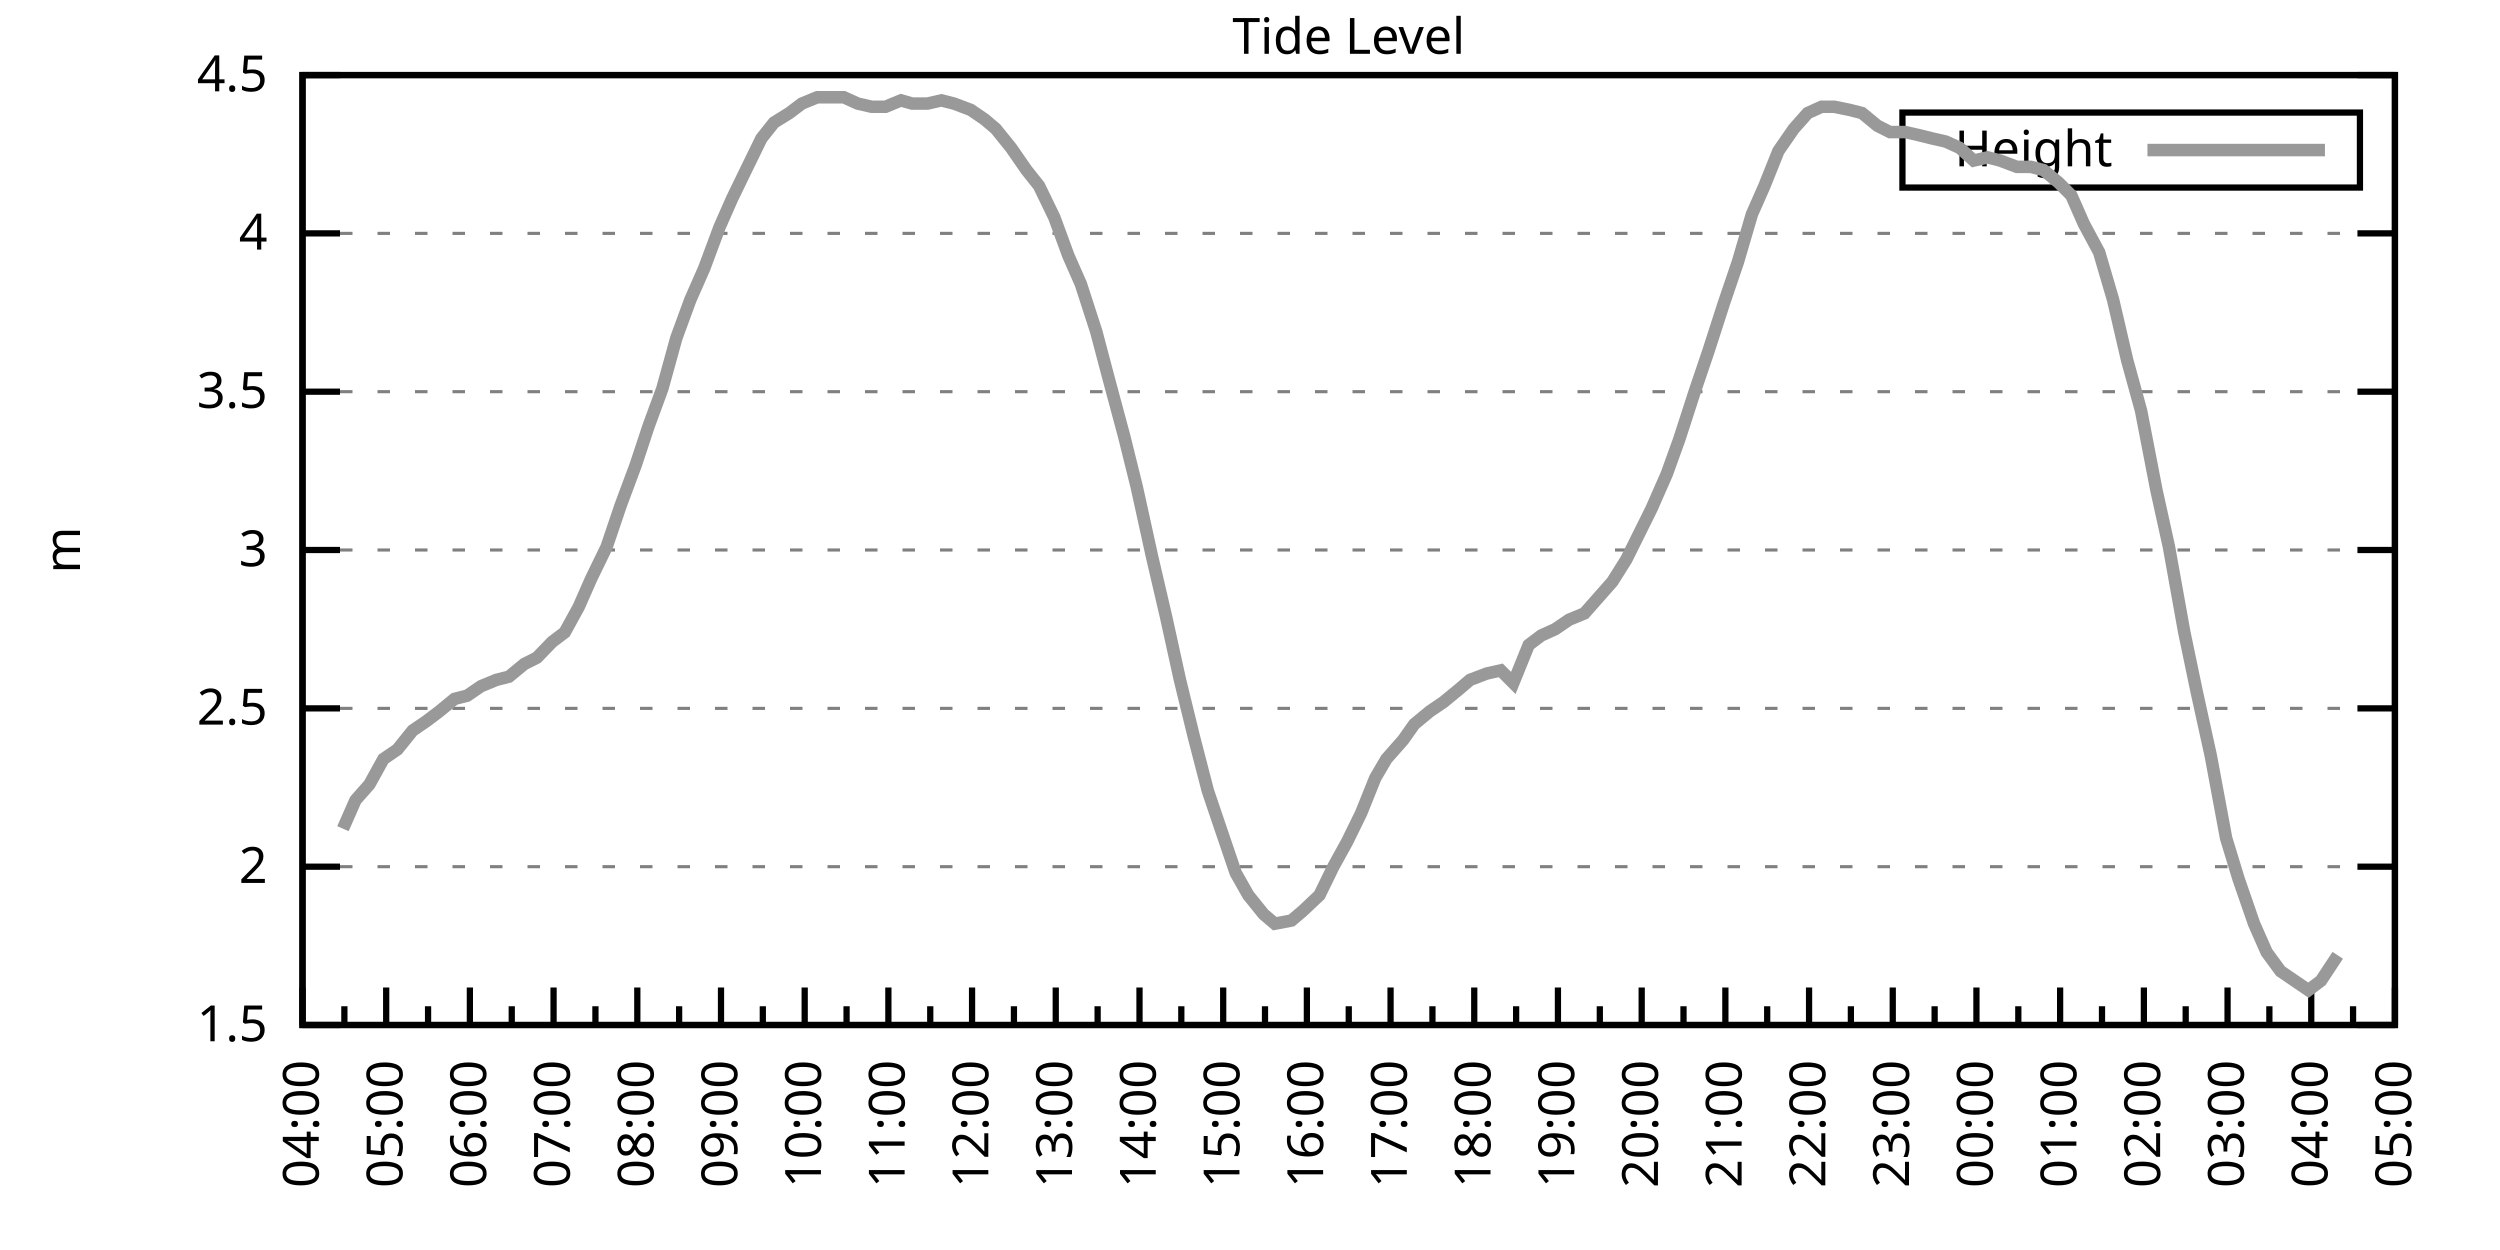
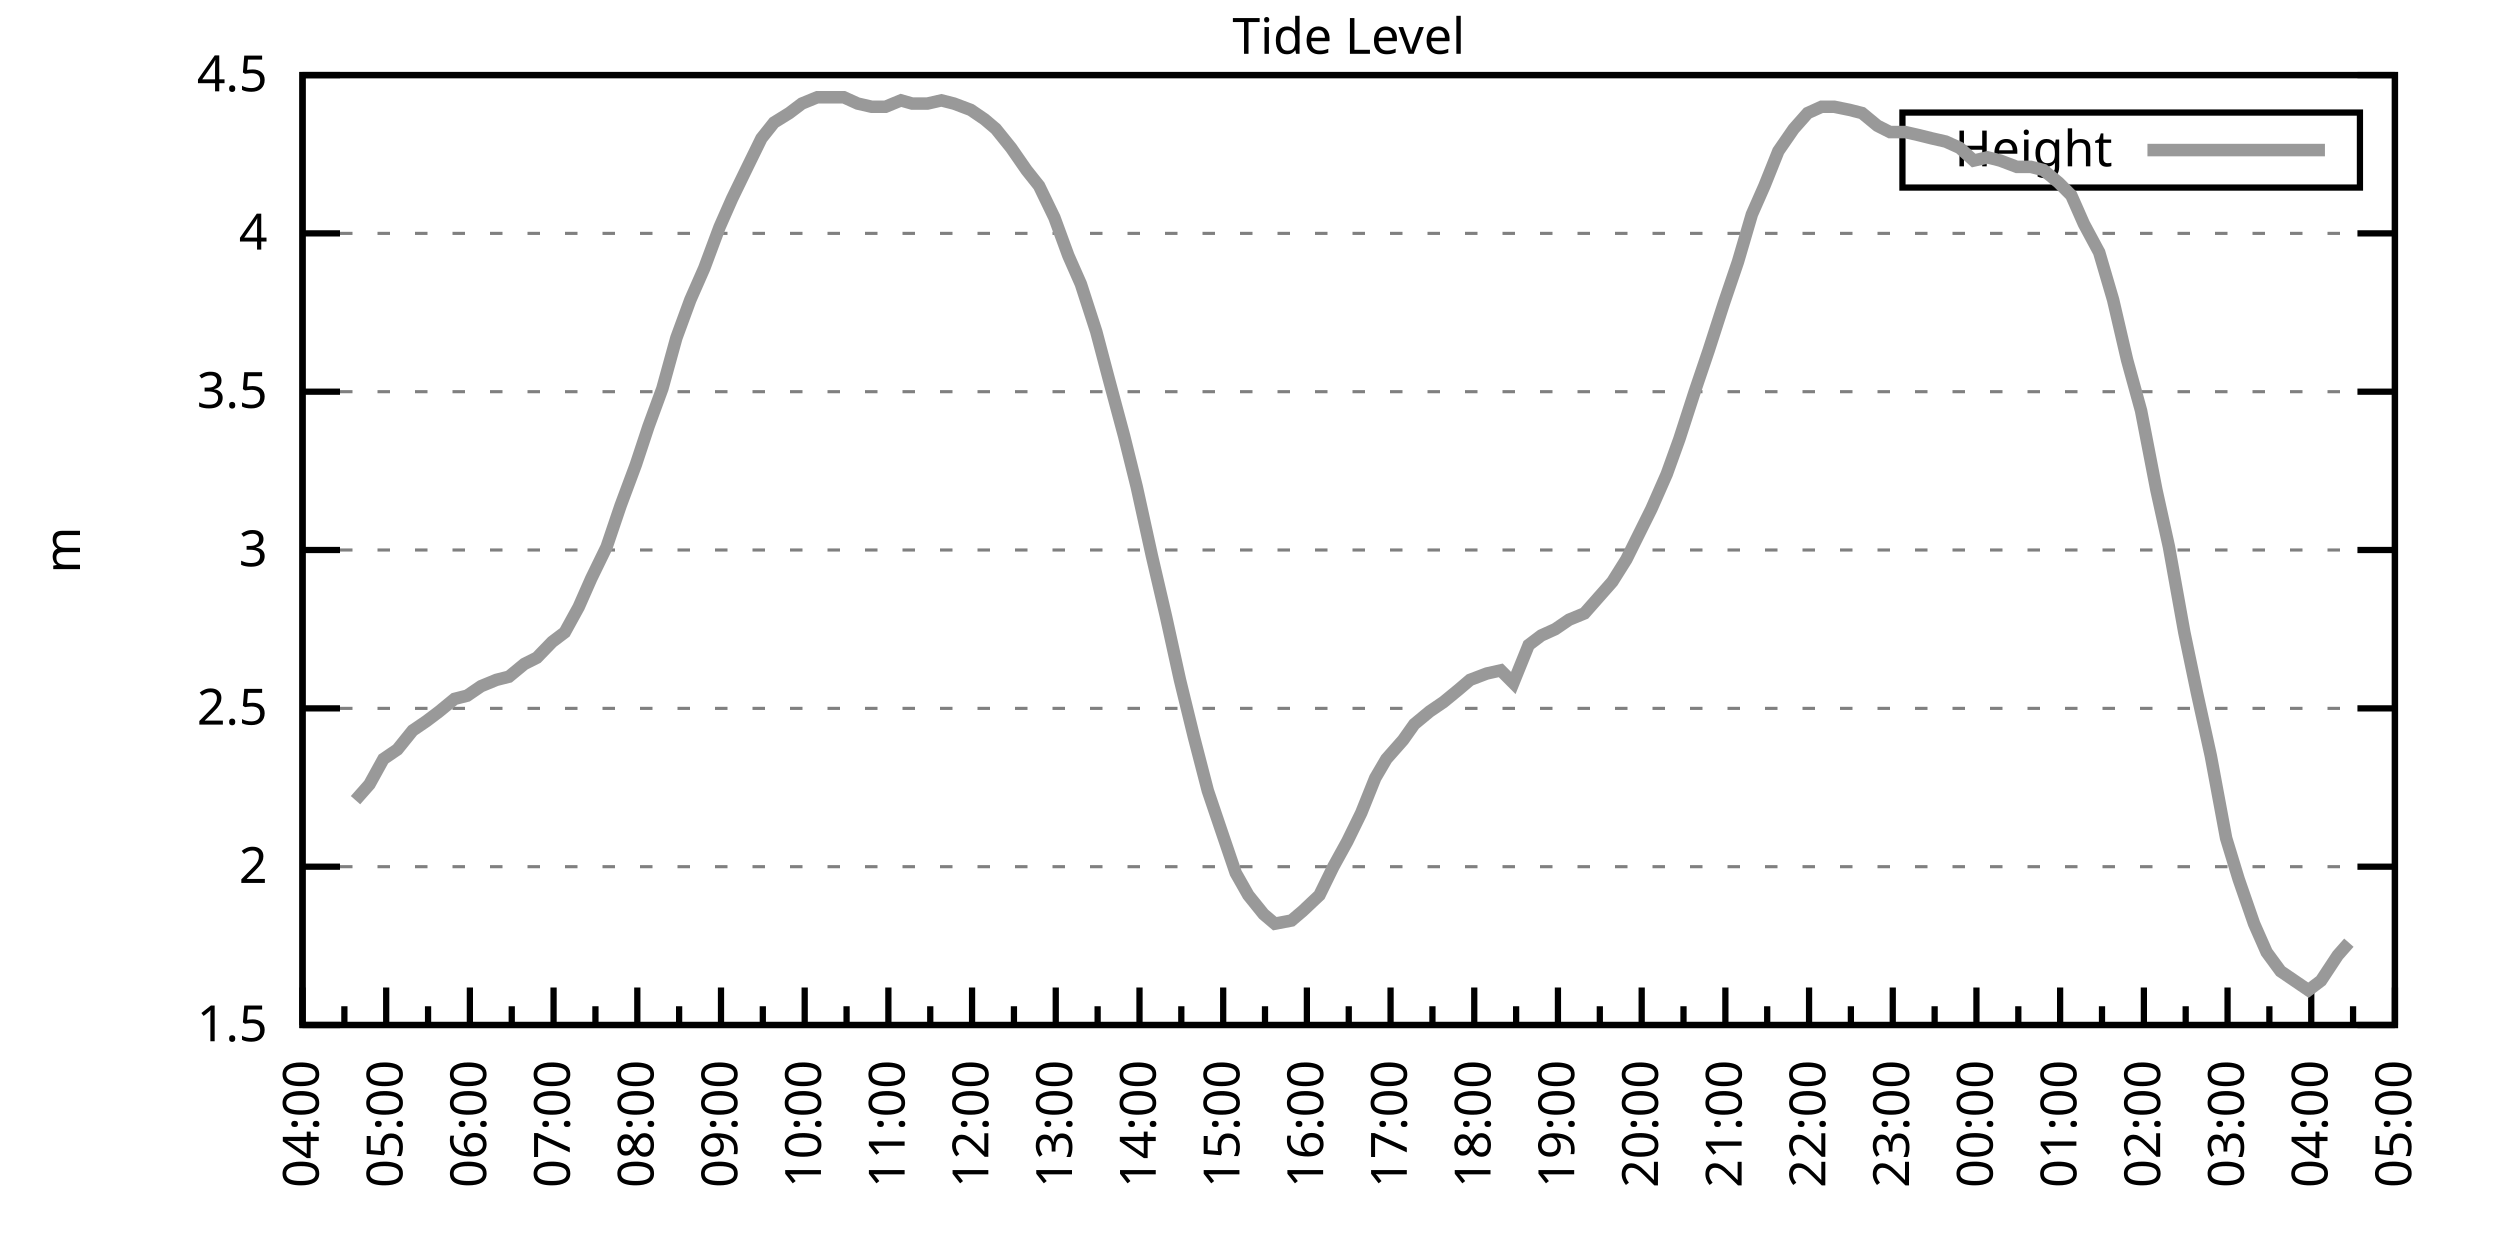
<svg xmlns="http://www.w3.org/2000/svg" xmlns:xlink="http://www.w3.org/1999/xlink" width="400" height="200" viewBox="0 0 400 200">
  <g id="gnuplot_canvas">
    <rect x="0" y="0" width="400" height="200" fill="none" />
    <defs>
      <circle id="gpDot" r="0.5" stroke-width="0.5" stroke="currentColor" />
      <path id="gpPt0" stroke-width="0.333" stroke="currentColor" d="M-1,0 h2 M0,-1 v2" />
      <path id="gpPt1" stroke-width="0.333" stroke="currentColor" d="M-1,-1 L1,1 M1,-1 L-1,1" />
      <path id="gpPt2" stroke-width="0.333" stroke="currentColor" d="M-1,0 L1,0 M0,-1 L0,1 M-1,-1 L1,1 M-1,1 L1,-1" />
      <rect id="gpPt3" stroke-width="0.333" stroke="currentColor" x="-1" y="-1" width="2" height="2" />
      <rect id="gpPt4" stroke-width="0.333" stroke="currentColor" fill="currentColor" x="-1" y="-1" width="2" height="2" />
      <circle id="gpPt5" stroke-width="0.333" stroke="currentColor" cx="0" cy="0" r="1" />
      <use xlink:href="#gpPt5" id="gpPt6" fill="currentColor" stroke="none" />
      <path id="gpPt7" stroke-width="0.333" stroke="currentColor" d="M0,-1.33 L-1.33,0.67 L1.33,0.67 z" />
      <use xlink:href="#gpPt7" id="gpPt8" fill="currentColor" stroke="none" />
      <use xlink:href="#gpPt7" id="gpPt9" stroke="currentColor" transform="rotate(180)" />
      <use xlink:href="#gpPt9" id="gpPt10" fill="currentColor" stroke="none" />
      <use xlink:href="#gpPt3" id="gpPt11" stroke="currentColor" transform="rotate(45)" />
      <use xlink:href="#gpPt11" id="gpPt12" fill="currentColor" stroke="none" />
      <path id="gpPt13" stroke-width="0.333" stroke="currentColor" d="M0,1.330 L1.265,0.411 L0.782,-1.067 L-0.782,-1.076 L-1.265,0.411 z" />
      <use xlink:href="#gpPt13" id="gpPt14" fill="currentColor" stroke="none" />
      <filter id="textbox" filterUnits="objectBoundingBox" x="0" y="0" height="1" width="1">
        <feFlood flood-color="white" flood-opacity="1" result="bgnd" />
        <feComposite in="SourceGraphic" in2="bgnd" operator="atop" />
      </filter>
      <filter id="greybox" filterUnits="objectBoundingBox" x="0" y="0" height="1" width="1">
        <feFlood flood-color="lightgrey" flood-opacity="1" result="grey" />
        <feComposite in="SourceGraphic" in2="grey" operator="atop" />
      </filter>
    </defs>
    <g fill="none" color="white" stroke="currentColor" stroke-width="1.00" stroke-linecap="butt" stroke-linejoin="miter">
</g>
    <g fill="none" color="black" stroke="currentColor" stroke-width="1.00" stroke-linecap="butt" stroke-linejoin="miter">
      <g stroke="none" shape-rendering="crispEdges">
        <polygon fill="rgb(255, 255, 255)" points="48.40,164.00 383.18,164.00 383.18,12.02 48.40,12.02 " />
      </g>
    </g>
    <g fill="none" color="black" stroke="currentColor" stroke-width="1.00" stroke-linecap="butt" stroke-linejoin="miter">
</g>
    <g fill="none" color="black" stroke="black" stroke-width="0.50" stroke-linecap="butt" stroke-linejoin="miter">
</g>
    <g fill="none" color="gray" stroke="currentColor" stroke-width="0.50" stroke-linecap="butt" stroke-linejoin="miter">
      <path stroke="gray" stroke-dasharray="2,4" class="gridline" d="M48.40,164.00 L383.19,164.00  " />
    </g>
    <g fill="none" color="gray" stroke="gray" stroke-width="1.00" stroke-linecap="butt" stroke-linejoin="miter">
</g>
    <g fill="none" color="black" stroke="currentColor" stroke-width="1.00" stroke-linecap="butt" stroke-linejoin="miter">
      <path stroke="black" d="M48.40,164.00 L54.40,164.00 M383.19,164.00 L377.19,164.00  " />
      <g transform="translate(42.80,166.60)" stroke="none" fill="black" font-family="Sans" font-size="8.00" text-anchor="end">
        <text>
          <tspan font-family="Sans"> 1.5</tspan>
        </text>
      </g>
    </g>
    <g fill="none" color="black" stroke="currentColor" stroke-width="1.00" stroke-linecap="butt" stroke-linejoin="miter">
</g>
    <g fill="none" color="black" stroke="black" stroke-width="0.50" stroke-linecap="butt" stroke-linejoin="miter">
</g>
    <g fill="none" color="gray" stroke="currentColor" stroke-width="0.50" stroke-linecap="butt" stroke-linejoin="miter">
      <path stroke="gray" stroke-dasharray="2,4" class="gridline" d="M48.40,138.67 L383.19,138.67  " />
    </g>
    <g fill="none" color="gray" stroke="gray" stroke-width="1.00" stroke-linecap="butt" stroke-linejoin="miter">
</g>
    <g fill="none" color="black" stroke="currentColor" stroke-width="1.00" stroke-linecap="butt" stroke-linejoin="miter">
      <path stroke="black" d="M48.40,138.67 L54.40,138.67 M383.19,138.67 L377.19,138.67  " />
      <g transform="translate(42.80,141.27)" stroke="none" fill="black" font-family="Sans" font-size="8.00" text-anchor="end">
        <text>
          <tspan font-family="Sans"> 2</tspan>
        </text>
      </g>
    </g>
    <g fill="none" color="black" stroke="currentColor" stroke-width="1.00" stroke-linecap="butt" stroke-linejoin="miter">
</g>
    <g fill="none" color="black" stroke="black" stroke-width="0.50" stroke-linecap="butt" stroke-linejoin="miter">
</g>
    <g fill="none" color="gray" stroke="currentColor" stroke-width="0.50" stroke-linecap="butt" stroke-linejoin="miter">
      <path stroke="gray" stroke-dasharray="2,4" class="gridline" d="M48.40,113.34 L383.19,113.34  " />
    </g>
    <g fill="none" color="gray" stroke="gray" stroke-width="1.00" stroke-linecap="butt" stroke-linejoin="miter">
</g>
    <g fill="none" color="black" stroke="currentColor" stroke-width="1.00" stroke-linecap="butt" stroke-linejoin="miter">
      <path stroke="black" d="M48.40,113.34 L54.40,113.34 M383.19,113.34 L377.19,113.34  " />
      <g transform="translate(42.80,115.94)" stroke="none" fill="black" font-family="Sans" font-size="8.00" text-anchor="end">
        <text>
          <tspan font-family="Sans"> 2.5</tspan>
        </text>
      </g>
    </g>
    <g fill="none" color="black" stroke="currentColor" stroke-width="1.00" stroke-linecap="butt" stroke-linejoin="miter">
</g>
    <g fill="none" color="black" stroke="black" stroke-width="0.50" stroke-linecap="butt" stroke-linejoin="miter">
</g>
    <g fill="none" color="gray" stroke="currentColor" stroke-width="0.50" stroke-linecap="butt" stroke-linejoin="miter">
      <path stroke="gray" stroke-dasharray="2,4" class="gridline" d="M48.40,88.00 L383.19,88.00  " />
    </g>
    <g fill="none" color="gray" stroke="gray" stroke-width="1.00" stroke-linecap="butt" stroke-linejoin="miter">
</g>
    <g fill="none" color="black" stroke="currentColor" stroke-width="1.00" stroke-linecap="butt" stroke-linejoin="miter">
      <path stroke="black" d="M48.40,88.00 L54.40,88.00 M383.19,88.00 L377.19,88.00  " />
      <g transform="translate(42.80,90.60)" stroke="none" fill="black" font-family="Sans" font-size="8.00" text-anchor="end">
        <text>
          <tspan font-family="Sans"> 3</tspan>
        </text>
      </g>
    </g>
    <g fill="none" color="black" stroke="currentColor" stroke-width="1.00" stroke-linecap="butt" stroke-linejoin="miter">
</g>
    <g fill="none" color="black" stroke="black" stroke-width="0.50" stroke-linecap="butt" stroke-linejoin="miter">
</g>
    <g fill="none" color="gray" stroke="currentColor" stroke-width="0.50" stroke-linecap="butt" stroke-linejoin="miter">
      <path stroke="gray" stroke-dasharray="2,4" class="gridline" d="M48.40,62.67 L383.19,62.67  " />
    </g>
    <g fill="none" color="gray" stroke="gray" stroke-width="1.00" stroke-linecap="butt" stroke-linejoin="miter">
</g>
    <g fill="none" color="black" stroke="currentColor" stroke-width="1.00" stroke-linecap="butt" stroke-linejoin="miter">
      <path stroke="black" d="M48.40,62.67 L54.40,62.67 M383.19,62.67 L377.19,62.67  " />
      <g transform="translate(42.80,65.27)" stroke="none" fill="black" font-family="Sans" font-size="8.00" text-anchor="end">
        <text>
          <tspan font-family="Sans"> 3.5</tspan>
        </text>
      </g>
    </g>
    <g fill="none" color="black" stroke="currentColor" stroke-width="1.00" stroke-linecap="butt" stroke-linejoin="miter">
</g>
    <g fill="none" color="black" stroke="black" stroke-width="0.50" stroke-linecap="butt" stroke-linejoin="miter">
</g>
    <g fill="none" color="gray" stroke="currentColor" stroke-width="0.50" stroke-linecap="butt" stroke-linejoin="miter">
      <path stroke="gray" stroke-dasharray="2,4" class="gridline" d="M48.40,37.34 L383.19,37.34  " />
    </g>
    <g fill="none" color="gray" stroke="gray" stroke-width="1.00" stroke-linecap="butt" stroke-linejoin="miter">
</g>
    <g fill="none" color="black" stroke="currentColor" stroke-width="1.00" stroke-linecap="butt" stroke-linejoin="miter">
      <path stroke="black" d="M48.40,37.34 L54.40,37.34 M383.19,37.34 L377.19,37.34  " />
      <g transform="translate(42.80,39.94)" stroke="none" fill="black" font-family="Sans" font-size="8.00" text-anchor="end">
        <text>
          <tspan font-family="Sans"> 4</tspan>
        </text>
      </g>
    </g>
    <g fill="none" color="black" stroke="currentColor" stroke-width="1.00" stroke-linecap="butt" stroke-linejoin="miter">
</g>
    <g fill="none" color="black" stroke="black" stroke-width="0.50" stroke-linecap="butt" stroke-linejoin="miter">
</g>
    <g fill="none" color="gray" stroke="currentColor" stroke-width="0.50" stroke-linecap="butt" stroke-linejoin="miter">
      <path stroke="gray" stroke-dasharray="2,4" class="gridline" d="M48.40,12.01 L383.19,12.01  " />
    </g>
    <g fill="none" color="gray" stroke="gray" stroke-width="1.00" stroke-linecap="butt" stroke-linejoin="miter">
</g>
    <g fill="none" color="black" stroke="currentColor" stroke-width="1.00" stroke-linecap="butt" stroke-linejoin="miter">
      <path stroke="black" d="M48.40,12.01 L54.40,12.01 M383.19,12.01 L377.19,12.01  " />
      <g transform="translate(42.80,14.61)" stroke="none" fill="black" font-family="Sans" font-size="8.00" text-anchor="end">
        <text>
          <tspan font-family="Sans"> 4.5</tspan>
        </text>
      </g>
    </g>
    <g fill="none" color="black" stroke="currentColor" stroke-width="1.00" stroke-linecap="butt" stroke-linejoin="miter">
      <path stroke="black" d="M48.40,164.00 L48.40,158.00  " />
      <g transform="translate(51.00,169.60) rotate(270)" stroke="none" fill="black" font-family="Sans" font-size="8.00" text-anchor="end">
        <text>
          <tspan font-family="Sans">04:00</tspan>
        </text>
      </g>
    </g>
    <g fill="none" color="black" stroke="currentColor" stroke-width="1.00" stroke-linecap="butt" stroke-linejoin="miter">
      <path stroke="black" d="M55.10,164.00 L55.10,161.00 M61.79,164.00 L61.79,158.00  " />
      <g transform="translate(64.39,169.60) rotate(270)" stroke="none" fill="black" font-family="Sans" font-size="8.00" text-anchor="end">
        <text>
          <tspan font-family="Sans">05:00</tspan>
        </text>
      </g>
    </g>
    <g fill="none" color="black" stroke="currentColor" stroke-width="1.00" stroke-linecap="butt" stroke-linejoin="miter">
      <path stroke="black" d="M68.49,164.00 L68.49,161.00 M75.18,164.00 L75.18,158.00  " />
      <g transform="translate(77.78,169.60) rotate(270)" stroke="none" fill="black" font-family="Sans" font-size="8.00" text-anchor="end">
        <text>
          <tspan font-family="Sans">06:00</tspan>
        </text>
      </g>
    </g>
    <g fill="none" color="black" stroke="currentColor" stroke-width="1.00" stroke-linecap="butt" stroke-linejoin="miter">
      <path stroke="black" d="M81.88,164.00 L81.88,161.00 M88.57,164.00 L88.57,158.00  " />
      <g transform="translate(91.17,169.60) rotate(270)" stroke="none" fill="black" font-family="Sans" font-size="8.00" text-anchor="end">
        <text>
          <tspan font-family="Sans">07:00</tspan>
        </text>
      </g>
    </g>
    <g fill="none" color="black" stroke="currentColor" stroke-width="1.00" stroke-linecap="butt" stroke-linejoin="miter">
      <path stroke="black" d="M95.27,164.00 L95.27,161.00 M101.97,164.00 L101.97,158.00  " />
      <g transform="translate(104.57,169.60) rotate(270)" stroke="none" fill="black" font-family="Sans" font-size="8.00" text-anchor="end">
        <text>
          <tspan font-family="Sans">08:00</tspan>
        </text>
      </g>
    </g>
    <g fill="none" color="black" stroke="currentColor" stroke-width="1.00" stroke-linecap="butt" stroke-linejoin="miter">
      <path stroke="black" d="M108.66,164.00 L108.66,161.00 M115.36,164.00 L115.36,158.00  " />
      <g transform="translate(117.96,169.60) rotate(270)" stroke="none" fill="black" font-family="Sans" font-size="8.00" text-anchor="end">
        <text>
          <tspan font-family="Sans">09:00</tspan>
        </text>
      </g>
    </g>
    <g fill="none" color="black" stroke="currentColor" stroke-width="1.00" stroke-linecap="butt" stroke-linejoin="miter">
      <path stroke="black" d="M122.05,164.00 L122.05,161.00 M128.75,164.00 L128.75,158.00  " />
      <g transform="translate(131.35,169.60) rotate(270)" stroke="none" fill="black" font-family="Sans" font-size="8.00" text-anchor="end">
        <text>
          <tspan font-family="Sans">10:00</tspan>
        </text>
      </g>
    </g>
    <g fill="none" color="black" stroke="currentColor" stroke-width="1.00" stroke-linecap="butt" stroke-linejoin="miter">
      <path stroke="black" d="M135.45,164.00 L135.45,161.00 M142.14,164.00 L142.14,158.00  " />
      <g transform="translate(144.74,169.60) rotate(270)" stroke="none" fill="black" font-family="Sans" font-size="8.00" text-anchor="end">
        <text>
          <tspan font-family="Sans">11:00</tspan>
        </text>
      </g>
    </g>
    <g fill="none" color="black" stroke="currentColor" stroke-width="1.00" stroke-linecap="butt" stroke-linejoin="miter">
      <path stroke="black" d="M148.84,164.00 L148.84,161.00 M155.53,164.00 L155.53,158.00  " />
      <g transform="translate(158.13,169.60) rotate(270)" stroke="none" fill="black" font-family="Sans" font-size="8.00" text-anchor="end">
        <text>
          <tspan font-family="Sans">12:00</tspan>
        </text>
      </g>
    </g>
    <g fill="none" color="black" stroke="currentColor" stroke-width="1.00" stroke-linecap="butt" stroke-linejoin="miter">
      <path stroke="black" d="M162.23,164.00 L162.23,161.00 M168.92,164.00 L168.92,158.00  " />
      <g transform="translate(171.52,169.60) rotate(270)" stroke="none" fill="black" font-family="Sans" font-size="8.00" text-anchor="end">
        <text>
          <tspan font-family="Sans">13:00</tspan>
        </text>
      </g>
    </g>
    <g fill="none" color="black" stroke="currentColor" stroke-width="1.00" stroke-linecap="butt" stroke-linejoin="miter">
      <path stroke="black" d="M175.62,164.00 L175.62,161.00 M182.32,164.00 L182.32,158.00  " />
      <g transform="translate(184.92,169.60) rotate(270)" stroke="none" fill="black" font-family="Sans" font-size="8.00" text-anchor="end">
        <text>
          <tspan font-family="Sans">14:00</tspan>
        </text>
      </g>
    </g>
    <g fill="none" color="black" stroke="currentColor" stroke-width="1.00" stroke-linecap="butt" stroke-linejoin="miter">
      <path stroke="black" d="M189.01,164.00 L189.01,161.00 M195.71,164.00 L195.71,158.00  " />
      <g transform="translate(198.31,169.60) rotate(270)" stroke="none" fill="black" font-family="Sans" font-size="8.00" text-anchor="end">
        <text>
          <tspan font-family="Sans">15:00</tspan>
        </text>
      </g>
    </g>
    <g fill="none" color="black" stroke="currentColor" stroke-width="1.00" stroke-linecap="butt" stroke-linejoin="miter">
      <path stroke="black" d="M202.40,164.00 L202.40,161.00 M209.10,164.00 L209.10,158.00  " />
      <g transform="translate(211.70,169.60) rotate(270)" stroke="none" fill="black" font-family="Sans" font-size="8.00" text-anchor="end">
        <text>
          <tspan font-family="Sans">16:00</tspan>
        </text>
      </g>
    </g>
    <g fill="none" color="black" stroke="currentColor" stroke-width="1.00" stroke-linecap="butt" stroke-linejoin="miter">
      <path stroke="black" d="M215.80,164.00 L215.80,161.00 M222.49,164.00 L222.49,158.00  " />
      <g transform="translate(225.09,169.60) rotate(270)" stroke="none" fill="black" font-family="Sans" font-size="8.00" text-anchor="end">
        <text>
          <tspan font-family="Sans">17:00</tspan>
        </text>
      </g>
    </g>
    <g fill="none" color="black" stroke="currentColor" stroke-width="1.00" stroke-linecap="butt" stroke-linejoin="miter">
      <path stroke="black" d="M229.19,164.00 L229.19,161.00 M235.88,164.00 L235.88,158.00  " />
      <g transform="translate(238.48,169.60) rotate(270)" stroke="none" fill="black" font-family="Sans" font-size="8.00" text-anchor="end">
        <text>
          <tspan font-family="Sans">18:00</tspan>
        </text>
      </g>
    </g>
    <g fill="none" color="black" stroke="currentColor" stroke-width="1.00" stroke-linecap="butt" stroke-linejoin="miter">
      <path stroke="black" d="M242.58,164.00 L242.58,161.00 M249.27,164.00 L249.27,158.00  " />
      <g transform="translate(251.87,169.60) rotate(270)" stroke="none" fill="black" font-family="Sans" font-size="8.00" text-anchor="end">
        <text>
          <tspan font-family="Sans">19:00</tspan>
        </text>
      </g>
    </g>
    <g fill="none" color="black" stroke="currentColor" stroke-width="1.00" stroke-linecap="butt" stroke-linejoin="miter">
      <path stroke="black" d="M255.97,164.00 L255.97,161.00 M262.67,164.00 L262.67,158.00  " />
      <g transform="translate(265.27,169.60) rotate(270)" stroke="none" fill="black" font-family="Sans" font-size="8.00" text-anchor="end">
        <text>
          <tspan font-family="Sans">20:00</tspan>
        </text>
      </g>
    </g>
    <g fill="none" color="black" stroke="currentColor" stroke-width="1.00" stroke-linecap="butt" stroke-linejoin="miter">
      <path stroke="black" d="M269.36,164.00 L269.36,161.00 M276.06,164.00 L276.06,158.00  " />
      <g transform="translate(278.66,169.60) rotate(270)" stroke="none" fill="black" font-family="Sans" font-size="8.00" text-anchor="end">
        <text>
          <tspan font-family="Sans">21:00</tspan>
        </text>
      </g>
    </g>
    <g fill="none" color="black" stroke="currentColor" stroke-width="1.00" stroke-linecap="butt" stroke-linejoin="miter">
      <path stroke="black" d="M282.75,164.00 L282.75,161.00 M289.45,164.00 L289.45,158.00  " />
      <g transform="translate(292.05,169.60) rotate(270)" stroke="none" fill="black" font-family="Sans" font-size="8.00" text-anchor="end">
        <text>
          <tspan font-family="Sans">22:00</tspan>
        </text>
      </g>
    </g>
    <g fill="none" color="black" stroke="currentColor" stroke-width="1.00" stroke-linecap="butt" stroke-linejoin="miter">
      <path stroke="black" d="M296.14,164.00 L296.14,161.00 M302.84,164.00 L302.84,158.00  " />
      <g transform="translate(305.44,169.60) rotate(270)" stroke="none" fill="black" font-family="Sans" font-size="8.00" text-anchor="end">
        <text>
          <tspan font-family="Sans">23:00</tspan>
        </text>
      </g>
    </g>
    <g fill="none" color="black" stroke="currentColor" stroke-width="1.00" stroke-linecap="butt" stroke-linejoin="miter">
      <path stroke="black" d="M309.54,164.00 L309.54,161.00 M316.23,164.00 L316.23,158.00  " />
      <g transform="translate(318.83,169.60) rotate(270)" stroke="none" fill="black" font-family="Sans" font-size="8.00" text-anchor="end">
        <text>
          <tspan font-family="Sans">00:00</tspan>
        </text>
      </g>
    </g>
    <g fill="none" color="black" stroke="currentColor" stroke-width="1.00" stroke-linecap="butt" stroke-linejoin="miter">
      <path stroke="black" d="M322.93,164.00 L322.93,161.00 M329.62,164.00 L329.62,158.00  " />
      <g transform="translate(332.22,169.60) rotate(270)" stroke="none" fill="black" font-family="Sans" font-size="8.00" text-anchor="end">
        <text>
          <tspan font-family="Sans">01:00</tspan>
        </text>
      </g>
    </g>
    <g fill="none" color="black" stroke="currentColor" stroke-width="1.00" stroke-linecap="butt" stroke-linejoin="miter">
      <path stroke="black" d="M336.32,164.00 L336.32,161.00 M343.02,164.00 L343.02,158.00  " />
      <g transform="translate(345.62,169.60) rotate(270)" stroke="none" fill="black" font-family="Sans" font-size="8.00" text-anchor="end">
        <text>
          <tspan font-family="Sans">02:00</tspan>
        </text>
      </g>
    </g>
    <g fill="none" color="black" stroke="currentColor" stroke-width="1.00" stroke-linecap="butt" stroke-linejoin="miter">
      <path stroke="black" d="M349.71,164.00 L349.71,161.00 M356.41,164.00 L356.41,158.00  " />
      <g transform="translate(359.01,169.60) rotate(270)" stroke="none" fill="black" font-family="Sans" font-size="8.00" text-anchor="end">
        <text>
          <tspan font-family="Sans">03:00</tspan>
        </text>
      </g>
    </g>
    <g fill="none" color="black" stroke="currentColor" stroke-width="1.00" stroke-linecap="butt" stroke-linejoin="miter">
      <path stroke="black" d="M363.10,164.00 L363.10,161.00 M369.80,164.00 L369.80,158.00  " />
      <g transform="translate(372.40,169.60) rotate(270)" stroke="none" fill="black" font-family="Sans" font-size="8.00" text-anchor="end">
        <text>
          <tspan font-family="Sans">04:00</tspan>
        </text>
      </g>
    </g>
    <g fill="none" color="black" stroke="currentColor" stroke-width="1.00" stroke-linecap="butt" stroke-linejoin="miter">
      <path stroke="black" d="M376.49,164.00 L376.49,161.00 M383.19,164.00 L383.19,158.00  " />
      <g transform="translate(385.79,169.60) rotate(270)" stroke="none" fill="black" font-family="Sans" font-size="8.00" text-anchor="end">
        <text>
          <tspan font-family="Sans">05:00</tspan>
        </text>
      </g>
    </g>
    <g fill="none" color="black" stroke="currentColor" stroke-width="1.00" stroke-linecap="butt" stroke-linejoin="miter">
</g>
    <g fill="none" color="black" stroke="currentColor" stroke-width="1.00" stroke-linecap="butt" stroke-linejoin="miter">
      <path stroke="black" d="M48.40,12.01 L48.40,164.00 L383.19,164.00 L383.19,12.01 L48.40,12.01 Z  " />
    </g>
    <g fill="none" color="black" stroke="currentColor" stroke-width="1.00" stroke-linecap="butt" stroke-linejoin="miter">
      <g transform="translate(12.80,88.01) rotate(270)" stroke="none" fill="black" font-family="Sans" font-size="8.00" text-anchor="middle">
        <text>
          <tspan font-family="Sans">m</tspan>
        </text>
      </g>
    </g>
    <g fill="none" color="black" stroke="currentColor" stroke-width="1.00" stroke-linecap="butt" stroke-linejoin="miter">
</g>
    <g fill="none" color="black" stroke="currentColor" stroke-width="1.00" stroke-linecap="butt" stroke-linejoin="miter">
      <path stroke="black" d="M304.39,30.01 L304.39,18.01 L377.59,18.01 L377.59,30.01 L304.39,30.01 Z  " />
    </g>
    <g id="Tide_level_plot_1">
      <g fill="none" color="white" stroke="black" stroke-width="2.00" stroke-linecap="butt" stroke-linejoin="miter">
</g>
      <g fill="none" color="black" stroke="currentColor" stroke-width="2.00" stroke-linecap="butt" stroke-linejoin="miter">
        <g transform="translate(337.99,26.61)" stroke="none" fill="black" font-family="Sans" font-size="8.00" text-anchor="end">
          <text>
            <tspan font-family="Sans">Height</tspan>
          </text>
        </g>
      </g>
      <g fill="none" color="black" stroke="currentColor" stroke-width="2.00" stroke-linecap="butt" stroke-linejoin="miter">
-         <path stroke="rgb(153, 153, 153)" d="M343.59,24.01 L371.99,24.01 M54.87,132.59 L56.88,128.03 L59.11,125.50 L61.35,121.44 L63.58,119.92 L66.03,116.88   L68.26,115.36 L70.27,113.84 L72.73,111.82 L74.74,111.31 L76.97,109.79 L79.42,108.78 L81.43,108.27 L83.89,106.24   L85.90,105.23 L88.35,102.70 L90.36,101.18 L92.59,97.12 L94.60,92.56 L97.06,87.50 L99.29,80.91 L101.74,74.33   L103.75,68.25 L105.98,62.17 L108.22,54.06 L110.45,47.98 L112.68,42.91 L115.13,36.33 L117.14,31.77 L119.60,26.70   L121.83,22.14 L123.84,19.61 L126.29,18.09 L128.30,16.57 L130.76,15.56 L132.99,15.56 L135.00,15.56 L137.23,16.57   L139.46,17.08 L141.69,17.08 L144.15,16.06 L145.94,16.57 L148.39,16.57 L150.62,16.06 L152.63,16.57 L155.31,17.58   L157.54,19.10 L159.33,20.62 L161.78,23.66 L164.24,27.21 L166.25,29.74 L168.70,34.81 L170.93,40.89 L172.94,45.45   L175.40,53.05 L177.41,60.65 L179.86,69.77 L181.87,77.87 L184.32,89.02 L186.56,98.64 L188.79,108.78 L191.02,117.90   L193.25,126.51 L195.48,133.10 L197.72,139.68 L199.73,143.23 L202.18,146.27 L203.97,147.79 L206.64,147.28 L208.43,145.76   L211.11,143.23 L213.34,138.67 L215.57,134.62 L217.80,130.06 L220.04,124.48 L221.82,121.44 L224.50,118.40 L226.29,115.87   L228.74,113.84 L230.97,112.32 L233.43,110.30 L235.21,108.78 L237.89,107.76 L240.12,107.26 L242.13,109.28 L244.59,103.20   L246.60,101.68 L248.83,100.67 L251.06,99.15 L253.51,98.14 L255.75,95.60 L257.98,93.07 L260.21,89.52 L262.22,85.47   L264.23,81.42 L266.68,75.85 L268.69,70.27 L271.15,62.67 L273.38,56.09 L275.83,48.49 L278.07,41.90 L280.30,34.30   L282.31,29.74 L284.54,24.17 L286.99,20.62 L289.23,18.09 L291.46,17.08 L293.47,17.08 L295.92,17.58 L297.93,18.09   L300.39,20.12 L302.39,21.13 L304.85,21.13 L307.08,21.64 L309.09,22.14 L311.32,22.65 L313.55,23.66 L315.79,25.69   L318.02,25.18 L320.03,25.69 L322.70,26.70 L324.94,26.70 L326.95,27.21 L329.40,29.24 L331.41,31.26 L333.42,35.82   L335.87,40.38 L338.10,47.98 L340.34,57.61 L342.57,65.71 L345.02,78.38 L347.03,87.50 L349.49,101.18 L351.50,110.80   L353.73,120.94 L356.18,134.11 L358.19,140.69 L360.65,147.79 L362.66,152.35 L364.89,155.39 L367.12,156.91 L369.35,158.43   L371.36,156.91 L374.04,152.85  " />
+         <path stroke="rgb(153, 153, 153)" d="M343.59,24.01 L371.99,24.01 M56.88,128.03 L59.11,125.50 L61.35,121.44 L63.58,119.92 L66.03,116.88 L68.26,115.36   L70.27,113.84 L72.73,111.82 L74.74,111.31 L76.97,109.79 L79.42,108.78 L81.43,108.27 L83.89,106.24 L85.90,105.23   L88.35,102.70 L90.36,101.18 L92.59,97.12 L94.60,92.56 L97.06,87.50 L99.29,80.91 L101.74,74.33 L103.75,68.25   L105.98,62.17 L108.22,54.06 L110.45,47.98 L112.68,42.91 L115.13,36.33 L117.14,31.77 L119.60,26.70 L121.83,22.14   L123.84,19.61 L126.29,18.09 L128.30,16.57 L130.76,15.56 L132.99,15.56 L135.00,15.56 L137.23,16.57 L139.46,17.08   L141.69,17.08 L144.15,16.06 L145.94,16.57 L148.39,16.57 L150.62,16.06 L152.63,16.57 L155.31,17.58 L157.54,19.10   L159.33,20.62 L161.78,23.66 L164.24,27.21 L166.25,29.74 L168.70,34.81 L170.93,40.89 L172.94,45.45 L175.40,53.05   L177.41,60.65 L179.86,69.77 L181.87,77.87 L184.32,89.02 L186.56,98.64 L188.79,108.78 L191.02,117.90 L193.25,126.51   L195.48,133.10 L197.72,139.68 L199.73,143.23 L202.18,146.27 L203.97,147.79 L206.64,147.28 L208.43,145.76 L211.11,143.23   L213.34,138.67 L215.57,134.62 L217.80,130.06 L220.04,124.48 L221.82,121.44 L224.50,118.40 L226.29,115.87 L228.74,113.84   L230.97,112.32 L233.43,110.30 L235.21,108.78 L237.89,107.76 L240.12,107.26 L242.13,109.28 L244.59,103.20 L246.60,101.68   L248.83,100.67 L251.06,99.15 L253.51,98.14 L255.75,95.60 L257.98,93.07 L260.21,89.52 L262.22,85.47 L264.23,81.42   L266.68,75.85 L268.69,70.27 L271.15,62.67 L273.38,56.09 L275.83,48.49 L278.07,41.90 L280.30,34.30 L282.31,29.74   L284.54,24.17 L286.99,20.62 L289.23,18.09 L291.46,17.08 L293.47,17.08 L295.92,17.58 L297.93,18.09 L300.39,20.12   L302.39,21.13 L304.85,21.13 L307.08,21.64 L309.09,22.14 L311.32,22.65 L313.55,23.66 L315.79,25.69 L318.02,25.18   L320.03,25.69 L322.70,26.70 L324.94,26.70 L326.95,27.21 L329.40,29.24 L331.41,31.26 L333.42,35.82 L335.87,40.38   L338.10,47.98 L340.34,57.61 L342.57,65.71 L345.02,78.38 L347.03,87.50 L349.49,101.18 L351.50,110.80 L353.73,120.94   L356.18,134.11 L358.19,140.69 L360.65,147.79 L362.66,152.35 L364.89,155.39 L367.12,156.91 L369.35,158.43 L371.36,156.91   L374.04,152.85 L375.82,150.83  " />
      </g>
    </g>
    <g fill="none" color="black" stroke="currentColor" stroke-width="2.00" stroke-linecap="butt" stroke-linejoin="miter">
</g>
    <g fill="none" color="black" stroke="black" stroke-width="1.00" stroke-linecap="butt" stroke-linejoin="miter">
</g>
    <g fill="none" color="black" stroke="currentColor" stroke-width="1.00" stroke-linecap="butt" stroke-linejoin="miter">
      <path stroke="black" d="M48.40,12.01 L48.40,164.00 L383.19,164.00 L383.19,12.01 L48.40,12.01 Z  " />
    </g>
    <g fill="none" color="black" stroke="currentColor" stroke-width="1.00" stroke-linecap="butt" stroke-linejoin="miter">
      <g transform="translate(215.79,8.61)" stroke="none" fill="black" font-family="Sans" font-size="8.00" text-anchor="middle">
        <text>
          <tspan font-family="Sans">Tide Level</tspan>
        </text>
      </g>
    </g>
    <g fill="none" color="black" stroke="currentColor" stroke-width="1.00" stroke-linecap="butt" stroke-linejoin="miter">
</g>
  </g>
</svg>
